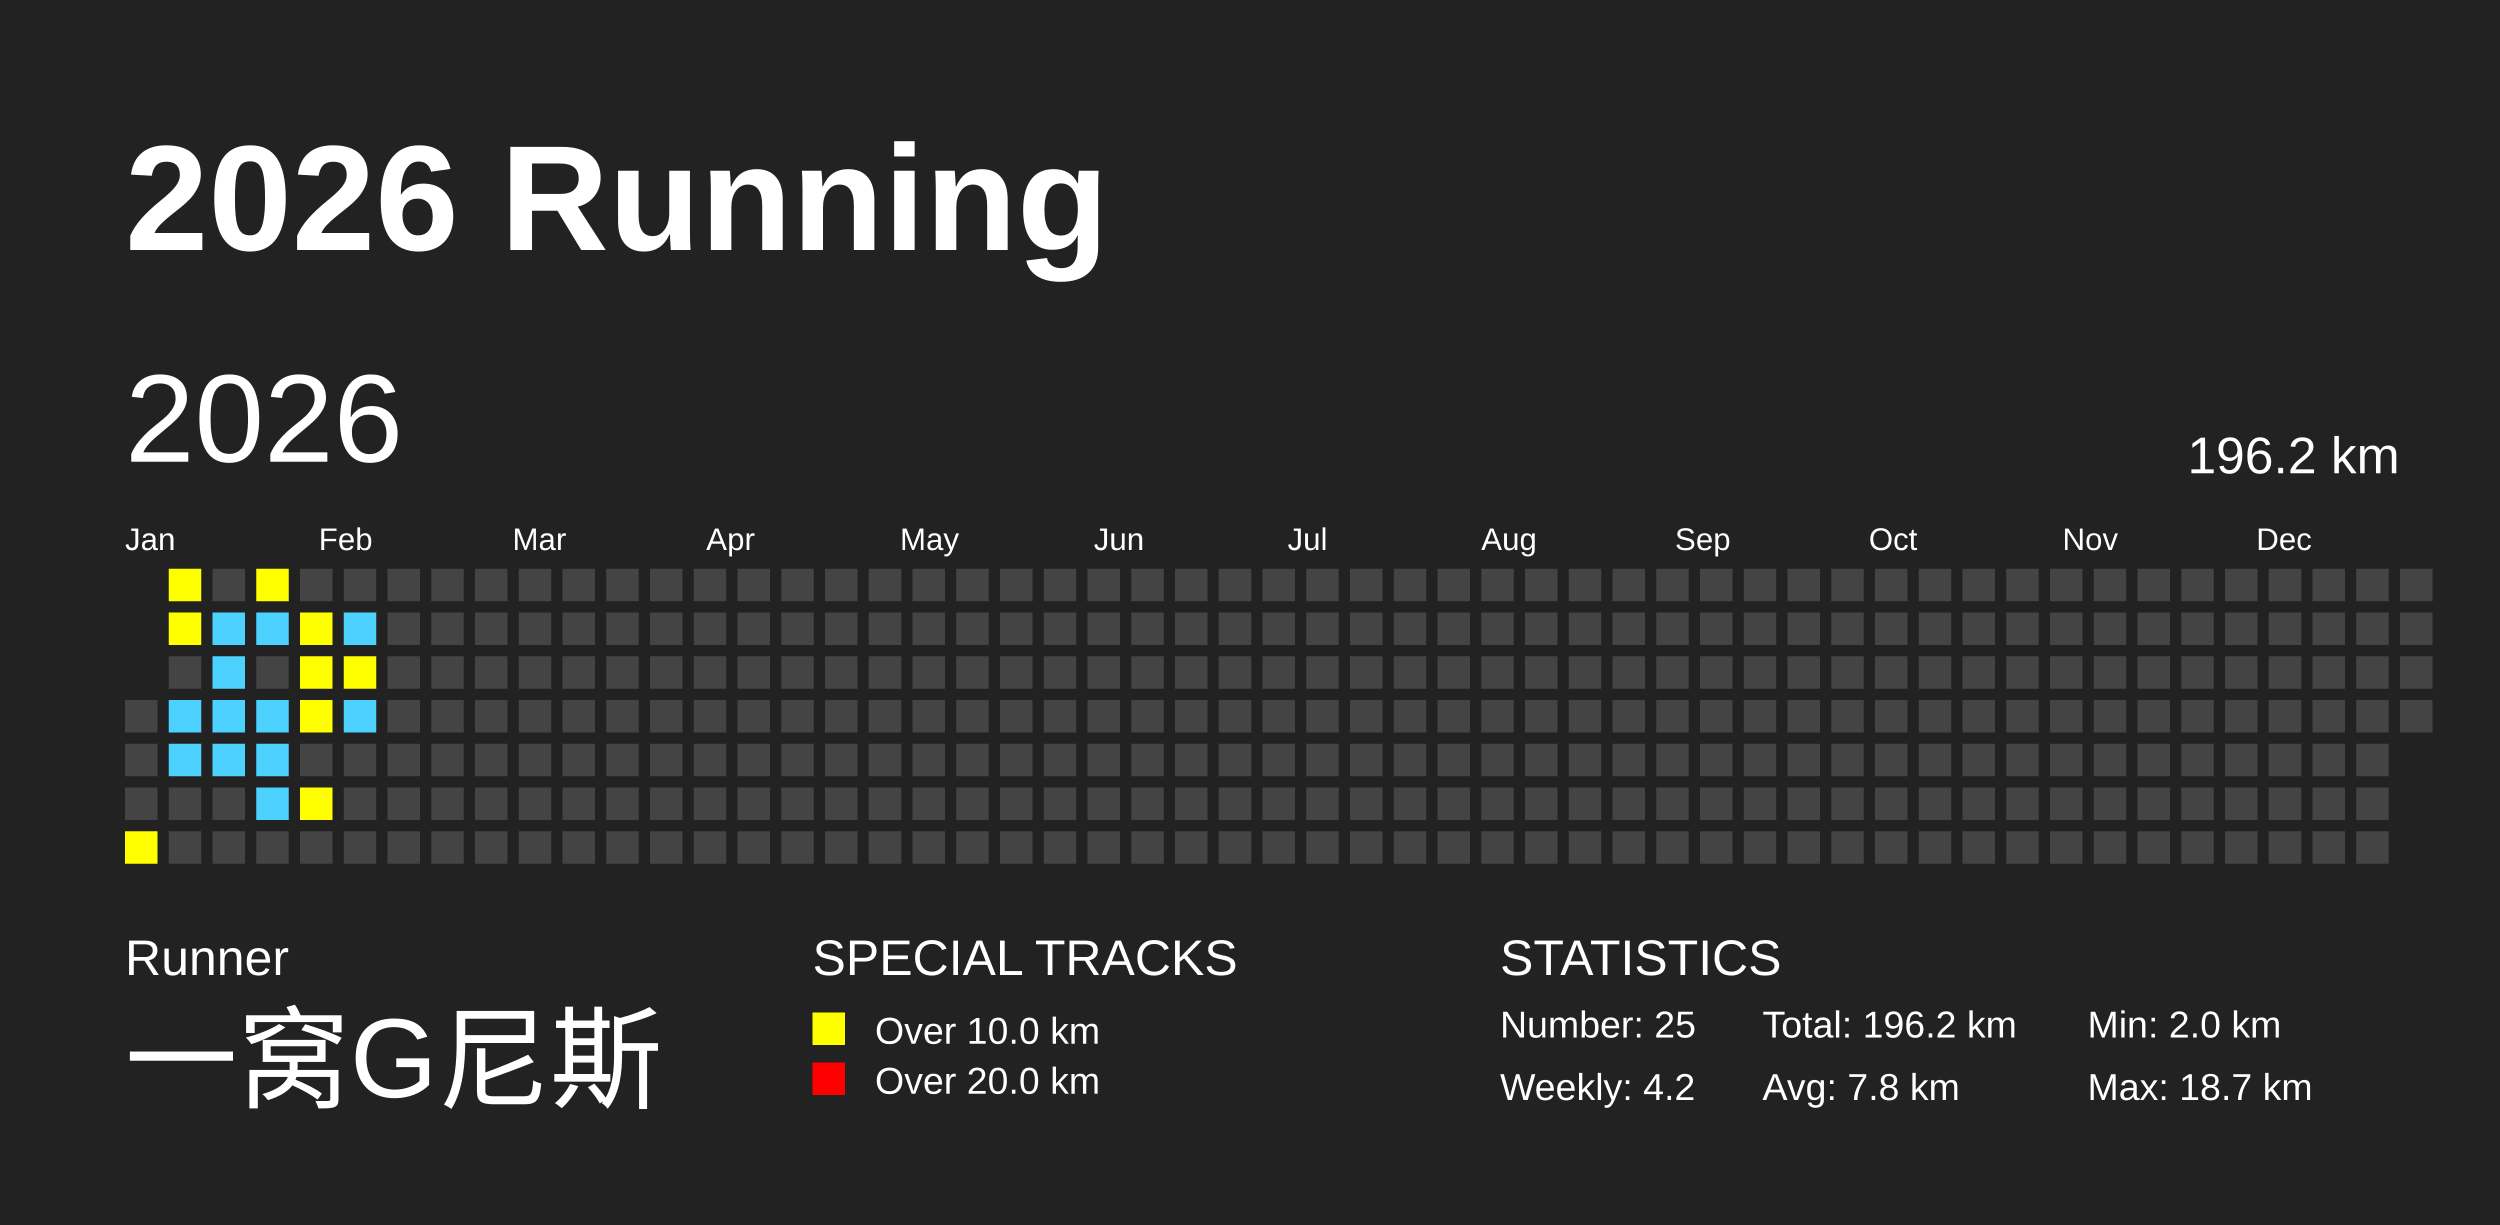
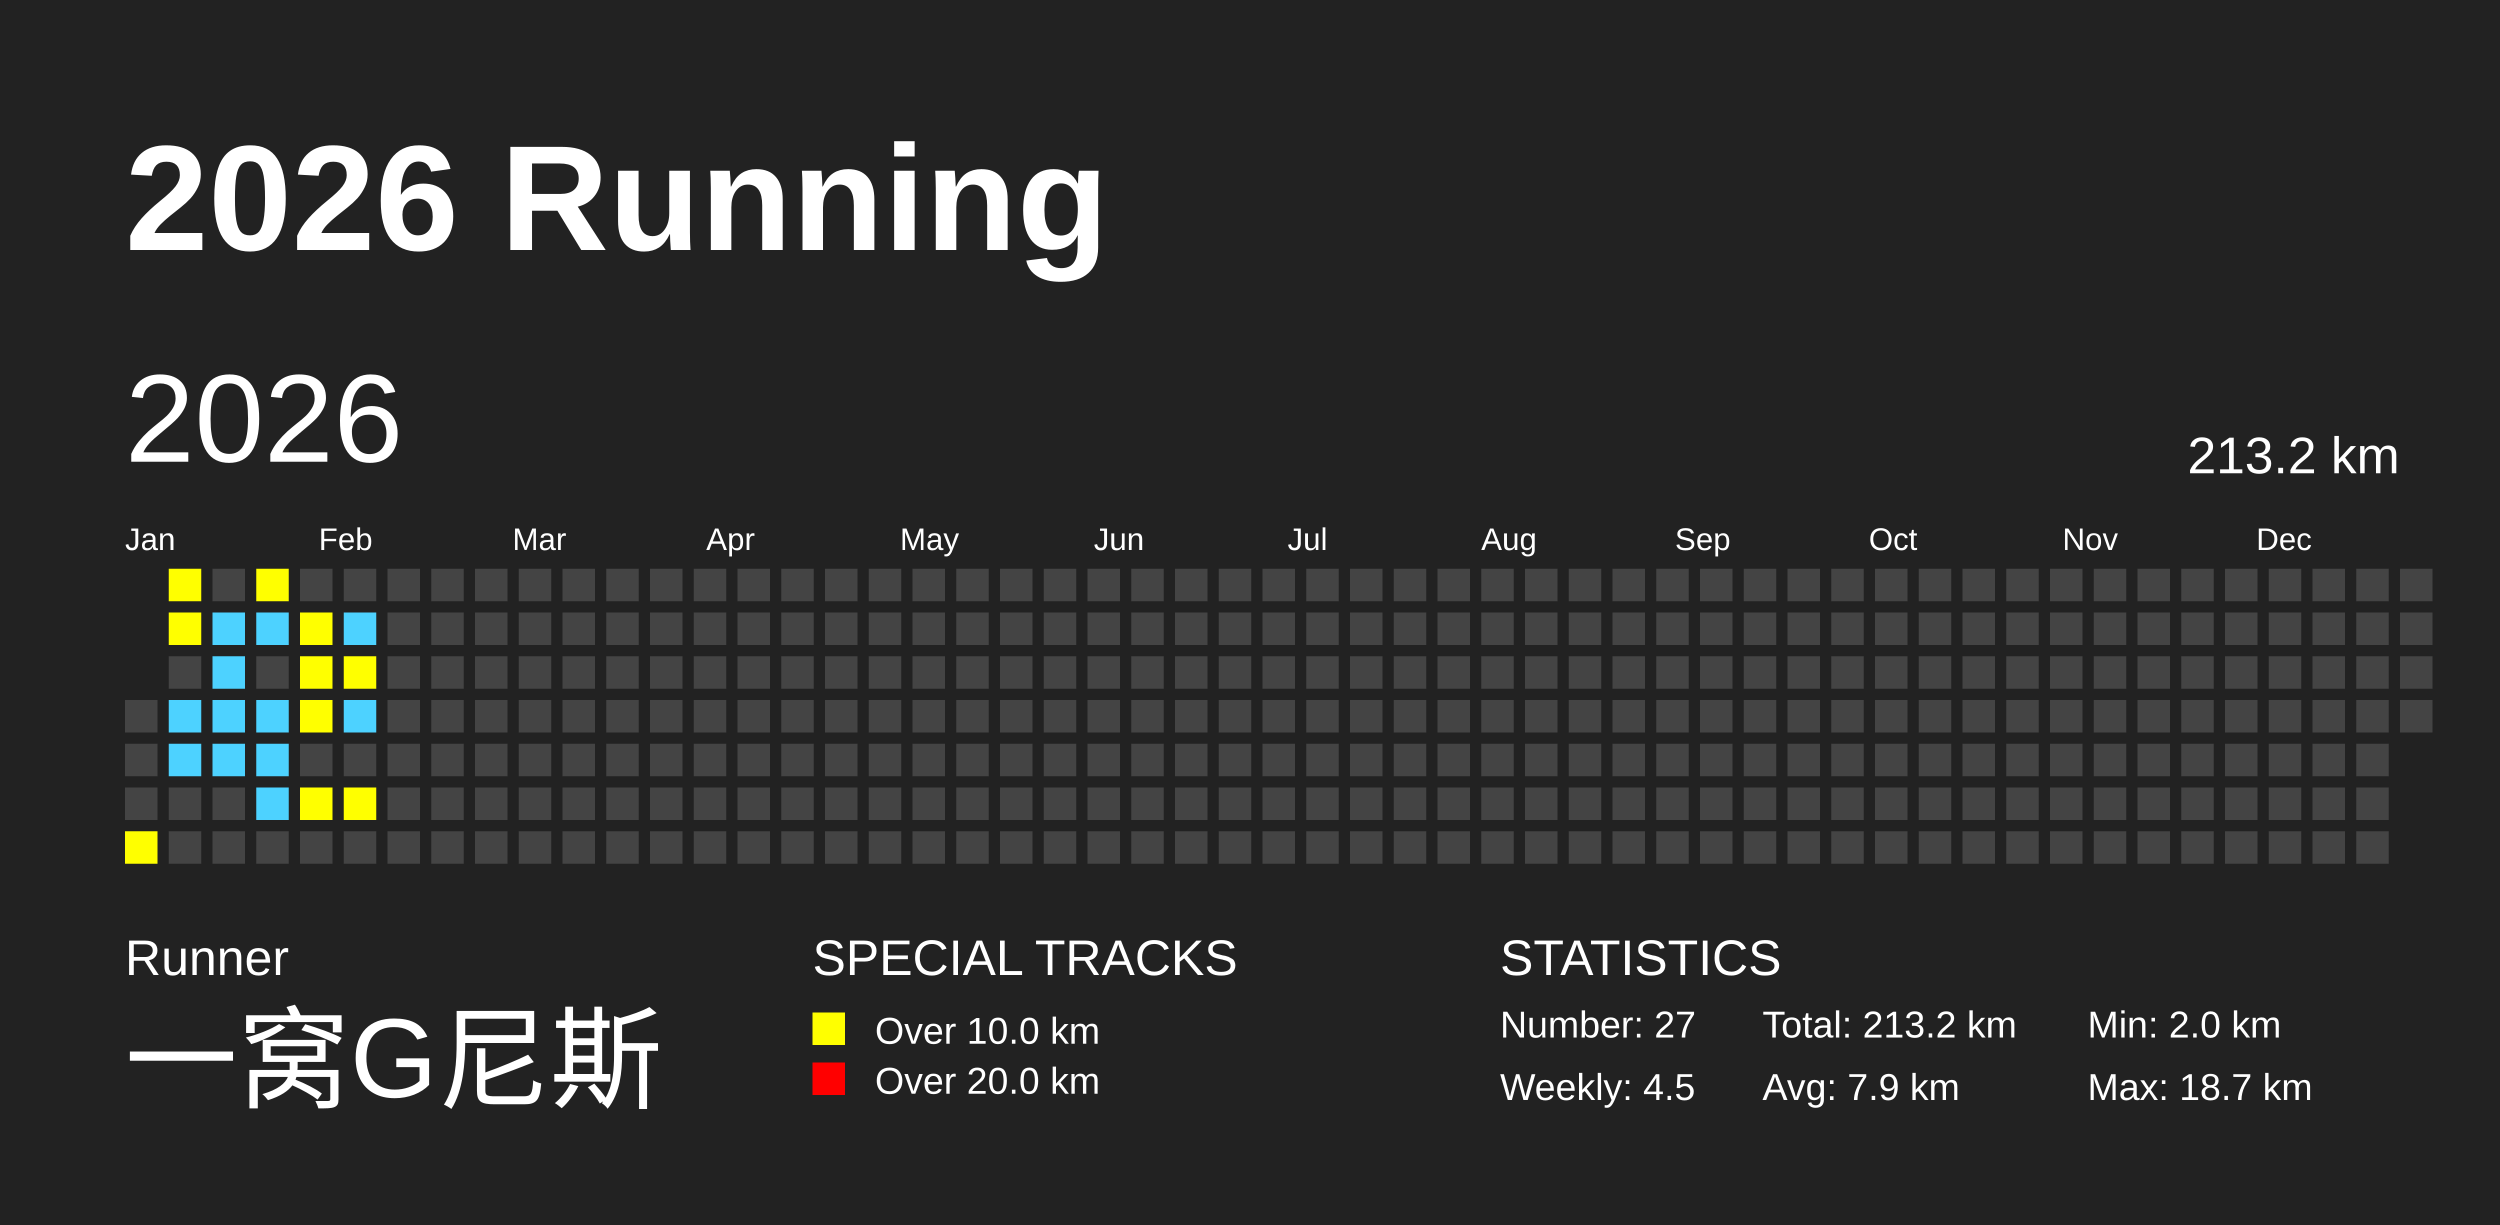
<svg xmlns="http://www.w3.org/2000/svg" baseProfile="full" height="98mm" version="1.1" viewBox="0,0,200,98" width="200mm">
  <defs />
  <rect fill="#222222" height="98" width="200" x="0" y="0" />
  <text fill="#FFFFFF" style="font-size:12px; font-family:Arial; font-weight:bold;" x="10" y="20">2026 Running</text>
  <text fill="#FFFFFF" style="font-size:4px; font-family:Arial" x="10" y="78">Runner</text>
  <text fill="#FFFFFF" style="font-size:9px; font-family:Arial" x="10" y="88">一窝G尼斯</text>
  <text fill="#FFFFFF" style="font-size:4px; font-family:Arial" x="65" y="78">SPECIAL TRACKS</text>
  <rect fill="yellow" height="2.6" width="2.6" x="65" y="81" />
  <text fill="#FFFFFF" style="font-size:3px; font-family:Arial" x="70" y="83.5">Over 10.0 km</text>
  <rect fill="red" height="2.6" width="2.6" x="65" y="85" />
  <text fill="#FFFFFF" style="font-size:3px; font-family:Arial" x="70" y="87.5">Over 20.0 km</text>
  <text fill="#FFFFFF" style="font-size:4px; font-family:Arial" x="120" y="78">STATISTICS</text>
-   <text fill="#FFFFFF" style="font-size:3px; font-family:Arial" x="120" y="83">Number: 25</text>
-   <text fill="#FFFFFF" style="font-size:3px; font-family:Arial" x="120" y="88">Weekly: 4.2</text>
-   <text fill="#FFFFFF" style="font-size:3px; font-family:Arial" x="141" y="83">Total: 196.2 km</text>
-   <text fill="#FFFFFF" style="font-size:3px; font-family:Arial" x="141" y="88">Avg: 7.8 km</text>
+   <text fill="#FFFFFF" style="font-size:3px; font-family:Arial" x="120" y="83">Number: 27</text>
+   <text fill="#FFFFFF" style="font-size:3px; font-family:Arial" x="120" y="88">Weekly: 4.5</text>
+   <text fill="#FFFFFF" style="font-size:3px; font-family:Arial" x="141" y="83">Total: 213.2 km</text>
+   <text fill="#FFFFFF" style="font-size:3px; font-family:Arial" x="141" y="88">Avg: 7.9 km</text>
  <text fill="#FFFFFF" style="font-size:3px; font-family:Arial" x="167" y="83">Min: 2.0 km</text>
  <text fill="#FFFFFF" style="font-size:3px; font-family:Arial" x="167" y="88">Max: 18.7 km</text>
  <text dominant-baseline="hanging" fill="#FFFFFF" style="font-size:10.0px; font-family:Arial;" x="10" y="30">2026</text>
-   <text dominant-baseline="hanging" fill="#FFFFFF" style="font-size:4.125px; font-family:Arial;" x="175" y="35">196.2 km</text>
+   <text dominant-baseline="hanging" fill="#FFFFFF" style="font-size:4.125px; font-family:Arial;" x="175" y="35">213.2 km</text>
  <text fill="#FFFFFF" style="font-size:2.5px; font-family:Arial" x="10.0" y="44">Jan</text>
  <text fill="#FFFFFF" style="font-size:2.5px; font-family:Arial" x="25.5" y="44">Feb</text>
  <text fill="#FFFFFF" style="font-size:2.5px; font-family:Arial" x="41.0" y="44">Mar</text>
  <text fill="#FFFFFF" style="font-size:2.5px; font-family:Arial" x="56.5" y="44">Apr</text>
  <text fill="#FFFFFF" style="font-size:2.5px; font-family:Arial" x="72.0" y="44">May</text>
  <text fill="#FFFFFF" style="font-size:2.5px; font-family:Arial" x="87.5" y="44">Jun</text>
  <text fill="#FFFFFF" style="font-size:2.5px; font-family:Arial" x="103.0" y="44">Jul</text>
  <text fill="#FFFFFF" style="font-size:2.5px; font-family:Arial" x="118.5" y="44">Aug</text>
  <text fill="#FFFFFF" style="font-size:2.5px; font-family:Arial" x="134.0" y="44">Sep</text>
  <text fill="#FFFFFF" style="font-size:2.5px; font-family:Arial" x="149.5" y="44">Oct</text>
  <text fill="#FFFFFF" style="font-size:2.5px; font-family:Arial" x="165.0" y="44">Nov</text>
  <text fill="#FFFFFF" style="font-size:2.5px; font-family:Arial" x="180.5" y="44">Dec</text>
  <rect fill="#444444" height="2.6" width="2.6" x="10.0" y="56.0" />
  <rect fill="#444444" height="2.6" width="2.6" x="10.0" y="59.5" />
  <rect fill="#444444" height="2.6" width="2.6" x="10.0" y="63.0" />
  <rect fill="yellow" height="2.6" width="2.6" x="10.0" y="66.5" />
  <rect fill="yellow" height="2.6" width="2.6" x="13.5" y="45.5" />
  <rect fill="yellow" height="2.6" width="2.6" x="13.5" y="49.0" />
  <rect fill="#444444" height="2.6" width="2.6" x="13.5" y="52.5" />
  <rect fill="#4DD2FF" height="2.6" width="2.6" x="13.5" y="56.0" />
  <rect fill="#4DD2FF" height="2.6" width="2.6" x="13.5" y="59.5" />
  <rect fill="#444444" height="2.6" width="2.6" x="13.5" y="63.0" />
  <rect fill="#444444" height="2.6" width="2.6" x="13.5" y="66.5" />
  <rect fill="#444444" height="2.6" width="2.6" x="17.0" y="45.5" />
  <rect fill="#4DD2FF" height="2.6" width="2.6" x="17.0" y="49.0" />
  <rect fill="#4DD2FF" height="2.6" width="2.6" x="17.0" y="52.5" />
  <rect fill="#4DD2FF" height="2.6" width="2.6" x="17.0" y="56.0" />
  <rect fill="#4DD2FF" height="2.6" width="2.6" x="17.0" y="59.5" />
  <rect fill="#444444" height="2.6" width="2.6" x="17.0" y="63.0" />
  <rect fill="#444444" height="2.6" width="2.6" x="17.0" y="66.5" />
  <rect fill="yellow" height="2.6" width="2.6" x="20.5" y="45.5" />
  <rect fill="#4DD2FF" height="2.6" width="2.6" x="20.5" y="49.0" />
  <rect fill="#444444" height="2.6" width="2.6" x="20.5" y="52.5" />
  <rect fill="#4DD2FF" height="2.6" width="2.6" x="20.5" y="56.0" />
  <rect fill="#4DD2FF" height="2.6" width="2.6" x="20.5" y="59.5" />
  <rect fill="#4DD2FF" height="2.6" width="2.6" x="20.5" y="63.0" />
  <rect fill="#444444" height="2.6" width="2.6" x="20.5" y="66.5" />
  <rect fill="#444444" height="2.6" width="2.6" x="24.0" y="45.5" />
  <rect fill="yellow" height="2.6" width="2.6" x="24.0" y="49.0" />
  <rect fill="yellow" height="2.6" width="2.6" x="24.0" y="52.5" />
  <rect fill="yellow" height="2.6" width="2.6" x="24.0" y="56.0" />
  <rect fill="#444444" height="2.6" width="2.6" x="24.0" y="59.5" />
  <rect fill="yellow" height="2.6" width="2.6" x="24.0" y="63.0" />
  <rect fill="#444444" height="2.6" width="2.6" x="24.0" y="66.5" />
  <rect fill="#444444" height="2.6" width="2.6" x="27.5" y="45.5" />
  <rect fill="#4DD2FF" height="2.6" width="2.6" x="27.5" y="49.0" />
  <rect fill="yellow" height="2.6" width="2.6" x="27.5" y="52.5" />
  <rect fill="#4DD2FF" height="2.6" width="2.6" x="27.5" y="56.0" />
  <rect fill="#444444" height="2.6" width="2.6" x="27.5" y="59.5" />
-   <rect fill="#444444" height="2.6" width="2.6" x="27.5" y="63.0" />
+   <rect fill="yellow" height="2.6" width="2.6" x="27.5" y="63.0" />
  <rect fill="#444444" height="2.6" width="2.6" x="27.5" y="66.5" />
  <rect fill="#444444" height="2.6" width="2.6" x="31.0" y="45.5" />
  <rect fill="#444444" height="2.6" width="2.6" x="31.0" y="49.0" />
  <rect fill="#444444" height="2.6" width="2.6" x="31.0" y="52.5" />
  <rect fill="#444444" height="2.6" width="2.6" x="31.0" y="56.0" />
  <rect fill="#444444" height="2.6" width="2.6" x="31.0" y="59.5" />
  <rect fill="#444444" height="2.6" width="2.6" x="31.0" y="63.0" />
  <rect fill="#444444" height="2.6" width="2.6" x="31.0" y="66.5" />
  <rect fill="#444444" height="2.6" width="2.6" x="34.5" y="45.5" />
  <rect fill="#444444" height="2.6" width="2.6" x="34.5" y="49.0" />
  <rect fill="#444444" height="2.6" width="2.6" x="34.5" y="52.5" />
  <rect fill="#444444" height="2.6" width="2.6" x="34.5" y="56.0" />
  <rect fill="#444444" height="2.6" width="2.6" x="34.5" y="59.5" />
  <rect fill="#444444" height="2.6" width="2.6" x="34.5" y="63.0" />
  <rect fill="#444444" height="2.6" width="2.6" x="34.5" y="66.5" />
  <rect fill="#444444" height="2.6" width="2.6" x="38.0" y="45.5" />
  <rect fill="#444444" height="2.6" width="2.6" x="38.0" y="49.0" />
  <rect fill="#444444" height="2.6" width="2.6" x="38.0" y="52.5" />
  <rect fill="#444444" height="2.6" width="2.6" x="38.0" y="56.0" />
  <rect fill="#444444" height="2.6" width="2.6" x="38.0" y="59.5" />
  <rect fill="#444444" height="2.6" width="2.6" x="38.0" y="63.0" />
  <rect fill="#444444" height="2.6" width="2.6" x="38.0" y="66.5" />
  <rect fill="#444444" height="2.6" width="2.6" x="41.5" y="45.5" />
  <rect fill="#444444" height="2.6" width="2.6" x="41.5" y="49.0" />
  <rect fill="#444444" height="2.6" width="2.6" x="41.5" y="52.5" />
  <rect fill="#444444" height="2.6" width="2.6" x="41.5" y="56.0" />
  <rect fill="#444444" height="2.6" width="2.6" x="41.5" y="59.5" />
  <rect fill="#444444" height="2.6" width="2.6" x="41.5" y="63.0" />
  <rect fill="#444444" height="2.6" width="2.6" x="41.5" y="66.5" />
  <rect fill="#444444" height="2.6" width="2.6" x="45.0" y="45.5" />
  <rect fill="#444444" height="2.6" width="2.6" x="45.0" y="49.0" />
  <rect fill="#444444" height="2.6" width="2.6" x="45.0" y="52.5" />
  <rect fill="#444444" height="2.6" width="2.6" x="45.0" y="56.0" />
  <rect fill="#444444" height="2.6" width="2.6" x="45.0" y="59.5" />
  <rect fill="#444444" height="2.6" width="2.6" x="45.0" y="63.0" />
  <rect fill="#444444" height="2.6" width="2.6" x="45.0" y="66.5" />
  <rect fill="#444444" height="2.6" width="2.6" x="48.5" y="45.5" />
  <rect fill="#444444" height="2.6" width="2.6" x="48.5" y="49.0" />
  <rect fill="#444444" height="2.6" width="2.6" x="48.5" y="52.5" />
  <rect fill="#444444" height="2.6" width="2.6" x="48.5" y="56.0" />
  <rect fill="#444444" height="2.6" width="2.6" x="48.5" y="59.5" />
  <rect fill="#444444" height="2.6" width="2.6" x="48.5" y="63.0" />
  <rect fill="#444444" height="2.6" width="2.6" x="48.5" y="66.5" />
  <rect fill="#444444" height="2.6" width="2.6" x="52.0" y="45.5" />
  <rect fill="#444444" height="2.6" width="2.6" x="52.0" y="49.0" />
  <rect fill="#444444" height="2.6" width="2.6" x="52.0" y="52.5" />
  <rect fill="#444444" height="2.6" width="2.6" x="52.0" y="56.0" />
  <rect fill="#444444" height="2.6" width="2.6" x="52.0" y="59.5" />
  <rect fill="#444444" height="2.6" width="2.6" x="52.0" y="63.0" />
  <rect fill="#444444" height="2.6" width="2.6" x="52.0" y="66.5" />
  <rect fill="#444444" height="2.6" width="2.6" x="55.5" y="45.5" />
  <rect fill="#444444" height="2.6" width="2.6" x="55.5" y="49.0" />
  <rect fill="#444444" height="2.6" width="2.6" x="55.5" y="52.5" />
  <rect fill="#444444" height="2.6" width="2.6" x="55.5" y="56.0" />
  <rect fill="#444444" height="2.6" width="2.6" x="55.5" y="59.5" />
  <rect fill="#444444" height="2.6" width="2.6" x="55.5" y="63.0" />
  <rect fill="#444444" height="2.6" width="2.6" x="55.5" y="66.5" />
  <rect fill="#444444" height="2.6" width="2.6" x="59.0" y="45.5" />
  <rect fill="#444444" height="2.6" width="2.6" x="59.0" y="49.0" />
  <rect fill="#444444" height="2.6" width="2.6" x="59.0" y="52.5" />
  <rect fill="#444444" height="2.6" width="2.6" x="59.0" y="56.0" />
  <rect fill="#444444" height="2.6" width="2.6" x="59.0" y="59.5" />
  <rect fill="#444444" height="2.6" width="2.6" x="59.0" y="63.0" />
  <rect fill="#444444" height="2.6" width="2.6" x="59.0" y="66.5" />
  <rect fill="#444444" height="2.6" width="2.6" x="62.5" y="45.5" />
  <rect fill="#444444" height="2.6" width="2.6" x="62.5" y="49.0" />
  <rect fill="#444444" height="2.6" width="2.6" x="62.5" y="52.5" />
  <rect fill="#444444" height="2.6" width="2.6" x="62.5" y="56.0" />
  <rect fill="#444444" height="2.6" width="2.6" x="62.5" y="59.5" />
  <rect fill="#444444" height="2.6" width="2.6" x="62.5" y="63.0" />
  <rect fill="#444444" height="2.6" width="2.6" x="62.5" y="66.5" />
  <rect fill="#444444" height="2.6" width="2.6" x="66.0" y="45.5" />
  <rect fill="#444444" height="2.6" width="2.6" x="66.0" y="49.0" />
  <rect fill="#444444" height="2.6" width="2.6" x="66.0" y="52.5" />
  <rect fill="#444444" height="2.6" width="2.6" x="66.0" y="56.0" />
  <rect fill="#444444" height="2.6" width="2.6" x="66.0" y="59.5" />
  <rect fill="#444444" height="2.6" width="2.6" x="66.0" y="63.0" />
  <rect fill="#444444" height="2.6" width="2.6" x="66.0" y="66.5" />
  <rect fill="#444444" height="2.6" width="2.6" x="69.5" y="45.5" />
  <rect fill="#444444" height="2.6" width="2.6" x="69.5" y="49.0" />
  <rect fill="#444444" height="2.6" width="2.6" x="69.5" y="52.5" />
  <rect fill="#444444" height="2.6" width="2.6" x="69.5" y="56.0" />
  <rect fill="#444444" height="2.6" width="2.6" x="69.5" y="59.5" />
  <rect fill="#444444" height="2.6" width="2.6" x="69.5" y="63.0" />
  <rect fill="#444444" height="2.6" width="2.6" x="69.5" y="66.5" />
  <rect fill="#444444" height="2.6" width="2.6" x="73.0" y="45.5" />
  <rect fill="#444444" height="2.6" width="2.6" x="73.0" y="49.0" />
  <rect fill="#444444" height="2.6" width="2.6" x="73.0" y="52.5" />
  <rect fill="#444444" height="2.6" width="2.6" x="73.0" y="56.0" />
  <rect fill="#444444" height="2.6" width="2.6" x="73.0" y="59.5" />
  <rect fill="#444444" height="2.6" width="2.6" x="73.0" y="63.0" />
  <rect fill="#444444" height="2.6" width="2.6" x="73.0" y="66.5" />
  <rect fill="#444444" height="2.6" width="2.6" x="76.5" y="45.5" />
  <rect fill="#444444" height="2.6" width="2.6" x="76.5" y="49.0" />
  <rect fill="#444444" height="2.6" width="2.6" x="76.5" y="52.5" />
  <rect fill="#444444" height="2.6" width="2.6" x="76.5" y="56.0" />
  <rect fill="#444444" height="2.6" width="2.6" x="76.5" y="59.5" />
  <rect fill="#444444" height="2.6" width="2.6" x="76.5" y="63.0" />
  <rect fill="#444444" height="2.6" width="2.6" x="76.5" y="66.5" />
  <rect fill="#444444" height="2.6" width="2.6" x="80.0" y="45.5" />
  <rect fill="#444444" height="2.6" width="2.6" x="80.0" y="49.0" />
  <rect fill="#444444" height="2.6" width="2.6" x="80.0" y="52.5" />
  <rect fill="#444444" height="2.6" width="2.6" x="80.0" y="56.0" />
  <rect fill="#444444" height="2.6" width="2.6" x="80.0" y="59.5" />
  <rect fill="#444444" height="2.6" width="2.6" x="80.0" y="63.0" />
  <rect fill="#444444" height="2.6" width="2.6" x="80.0" y="66.5" />
  <rect fill="#444444" height="2.6" width="2.6" x="83.5" y="45.5" />
  <rect fill="#444444" height="2.6" width="2.6" x="83.5" y="49.0" />
  <rect fill="#444444" height="2.6" width="2.6" x="83.5" y="52.5" />
  <rect fill="#444444" height="2.6" width="2.6" x="83.5" y="56.0" />
  <rect fill="#444444" height="2.6" width="2.6" x="83.5" y="59.5" />
  <rect fill="#444444" height="2.6" width="2.6" x="83.5" y="63.0" />
  <rect fill="#444444" height="2.6" width="2.6" x="83.5" y="66.5" />
  <rect fill="#444444" height="2.6" width="2.6" x="87.0" y="45.5" />
  <rect fill="#444444" height="2.6" width="2.6" x="87.0" y="49.0" />
  <rect fill="#444444" height="2.6" width="2.6" x="87.0" y="52.5" />
  <rect fill="#444444" height="2.6" width="2.6" x="87.0" y="56.0" />
  <rect fill="#444444" height="2.6" width="2.6" x="87.0" y="59.5" />
  <rect fill="#444444" height="2.6" width="2.6" x="87.0" y="63.0" />
  <rect fill="#444444" height="2.6" width="2.6" x="87.0" y="66.5" />
  <rect fill="#444444" height="2.6" width="2.6" x="90.5" y="45.5" />
  <rect fill="#444444" height="2.6" width="2.6" x="90.5" y="49.0" />
  <rect fill="#444444" height="2.6" width="2.6" x="90.5" y="52.5" />
  <rect fill="#444444" height="2.6" width="2.6" x="90.5" y="56.0" />
  <rect fill="#444444" height="2.6" width="2.6" x="90.5" y="59.5" />
  <rect fill="#444444" height="2.6" width="2.6" x="90.5" y="63.0" />
  <rect fill="#444444" height="2.6" width="2.6" x="90.5" y="66.5" />
  <rect fill="#444444" height="2.6" width="2.6" x="94.0" y="45.5" />
  <rect fill="#444444" height="2.6" width="2.6" x="94.0" y="49.0" />
  <rect fill="#444444" height="2.6" width="2.6" x="94.0" y="52.5" />
  <rect fill="#444444" height="2.6" width="2.6" x="94.0" y="56.0" />
  <rect fill="#444444" height="2.6" width="2.6" x="94.0" y="59.5" />
  <rect fill="#444444" height="2.6" width="2.6" x="94.0" y="63.0" />
  <rect fill="#444444" height="2.6" width="2.6" x="94.0" y="66.5" />
  <rect fill="#444444" height="2.6" width="2.6" x="97.5" y="45.5" />
  <rect fill="#444444" height="2.6" width="2.6" x="97.5" y="49.0" />
  <rect fill="#444444" height="2.6" width="2.6" x="97.5" y="52.5" />
  <rect fill="#444444" height="2.6" width="2.6" x="97.5" y="56.0" />
  <rect fill="#444444" height="2.6" width="2.6" x="97.5" y="59.5" />
  <rect fill="#444444" height="2.6" width="2.6" x="97.5" y="63.0" />
  <rect fill="#444444" height="2.6" width="2.6" x="97.5" y="66.5" />
  <rect fill="#444444" height="2.6" width="2.6" x="101.0" y="45.5" />
  <rect fill="#444444" height="2.6" width="2.6" x="101.0" y="49.0" />
  <rect fill="#444444" height="2.6" width="2.6" x="101.0" y="52.5" />
  <rect fill="#444444" height="2.6" width="2.6" x="101.0" y="56.0" />
  <rect fill="#444444" height="2.6" width="2.6" x="101.0" y="59.5" />
  <rect fill="#444444" height="2.6" width="2.6" x="101.0" y="63.0" />
  <rect fill="#444444" height="2.6" width="2.6" x="101.0" y="66.5" />
  <rect fill="#444444" height="2.6" width="2.6" x="104.5" y="45.5" />
  <rect fill="#444444" height="2.6" width="2.6" x="104.5" y="49.0" />
  <rect fill="#444444" height="2.6" width="2.6" x="104.5" y="52.5" />
  <rect fill="#444444" height="2.6" width="2.6" x="104.5" y="56.0" />
  <rect fill="#444444" height="2.6" width="2.6" x="104.5" y="59.5" />
  <rect fill="#444444" height="2.6" width="2.6" x="104.5" y="63.0" />
  <rect fill="#444444" height="2.6" width="2.6" x="104.5" y="66.5" />
  <rect fill="#444444" height="2.6" width="2.6" x="108.0" y="45.5" />
  <rect fill="#444444" height="2.6" width="2.6" x="108.0" y="49.0" />
  <rect fill="#444444" height="2.6" width="2.6" x="108.0" y="52.5" />
  <rect fill="#444444" height="2.6" width="2.6" x="108.0" y="56.0" />
  <rect fill="#444444" height="2.6" width="2.6" x="108.0" y="59.5" />
  <rect fill="#444444" height="2.6" width="2.6" x="108.0" y="63.0" />
  <rect fill="#444444" height="2.6" width="2.6" x="108.0" y="66.5" />
  <rect fill="#444444" height="2.6" width="2.6" x="111.5" y="45.5" />
  <rect fill="#444444" height="2.6" width="2.6" x="111.5" y="49.0" />
  <rect fill="#444444" height="2.6" width="2.6" x="111.5" y="52.5" />
  <rect fill="#444444" height="2.6" width="2.6" x="111.5" y="56.0" />
  <rect fill="#444444" height="2.6" width="2.6" x="111.5" y="59.5" />
  <rect fill="#444444" height="2.6" width="2.6" x="111.5" y="63.0" />
  <rect fill="#444444" height="2.6" width="2.6" x="111.5" y="66.5" />
  <rect fill="#444444" height="2.6" width="2.6" x="115.0" y="45.5" />
  <rect fill="#444444" height="2.6" width="2.6" x="115.0" y="49.0" />
  <rect fill="#444444" height="2.6" width="2.6" x="115.0" y="52.5" />
  <rect fill="#444444" height="2.6" width="2.6" x="115.0" y="56.0" />
  <rect fill="#444444" height="2.6" width="2.6" x="115.0" y="59.5" />
  <rect fill="#444444" height="2.6" width="2.6" x="115.0" y="63.0" />
  <rect fill="#444444" height="2.6" width="2.6" x="115.0" y="66.5" />
  <rect fill="#444444" height="2.6" width="2.6" x="118.5" y="45.5" />
  <rect fill="#444444" height="2.6" width="2.6" x="118.5" y="49.0" />
  <rect fill="#444444" height="2.6" width="2.6" x="118.5" y="52.5" />
  <rect fill="#444444" height="2.6" width="2.6" x="118.5" y="56.0" />
  <rect fill="#444444" height="2.6" width="2.6" x="118.5" y="59.5" />
  <rect fill="#444444" height="2.6" width="2.6" x="118.5" y="63.0" />
  <rect fill="#444444" height="2.6" width="2.6" x="118.5" y="66.5" />
  <rect fill="#444444" height="2.6" width="2.6" x="122.0" y="45.5" />
  <rect fill="#444444" height="2.6" width="2.6" x="122.0" y="49.0" />
  <rect fill="#444444" height="2.6" width="2.6" x="122.0" y="52.5" />
  <rect fill="#444444" height="2.6" width="2.6" x="122.0" y="56.0" />
  <rect fill="#444444" height="2.6" width="2.6" x="122.0" y="59.5" />
  <rect fill="#444444" height="2.6" width="2.6" x="122.0" y="63.0" />
  <rect fill="#444444" height="2.6" width="2.6" x="122.0" y="66.5" />
  <rect fill="#444444" height="2.6" width="2.6" x="125.5" y="45.5" />
  <rect fill="#444444" height="2.6" width="2.6" x="125.5" y="49.0" />
  <rect fill="#444444" height="2.6" width="2.6" x="125.5" y="52.5" />
  <rect fill="#444444" height="2.6" width="2.6" x="125.5" y="56.0" />
  <rect fill="#444444" height="2.6" width="2.6" x="125.5" y="59.5" />
  <rect fill="#444444" height="2.6" width="2.6" x="125.5" y="63.0" />
  <rect fill="#444444" height="2.6" width="2.6" x="125.5" y="66.5" />
  <rect fill="#444444" height="2.6" width="2.6" x="129.0" y="45.5" />
  <rect fill="#444444" height="2.6" width="2.6" x="129.0" y="49.0" />
  <rect fill="#444444" height="2.6" width="2.6" x="129.0" y="52.5" />
  <rect fill="#444444" height="2.6" width="2.6" x="129.0" y="56.0" />
  <rect fill="#444444" height="2.6" width="2.6" x="129.0" y="59.5" />
  <rect fill="#444444" height="2.6" width="2.6" x="129.0" y="63.0" />
  <rect fill="#444444" height="2.6" width="2.6" x="129.0" y="66.5" />
  <rect fill="#444444" height="2.6" width="2.6" x="132.5" y="45.5" />
  <rect fill="#444444" height="2.6" width="2.6" x="132.5" y="49.0" />
  <rect fill="#444444" height="2.6" width="2.6" x="132.5" y="52.5" />
  <rect fill="#444444" height="2.6" width="2.6" x="132.5" y="56.0" />
  <rect fill="#444444" height="2.6" width="2.6" x="132.5" y="59.5" />
  <rect fill="#444444" height="2.6" width="2.6" x="132.5" y="63.0" />
  <rect fill="#444444" height="2.6" width="2.6" x="132.5" y="66.5" />
  <rect fill="#444444" height="2.6" width="2.6" x="136.0" y="45.5" />
  <rect fill="#444444" height="2.6" width="2.6" x="136.0" y="49.0" />
  <rect fill="#444444" height="2.6" width="2.6" x="136.0" y="52.5" />
  <rect fill="#444444" height="2.6" width="2.6" x="136.0" y="56.0" />
  <rect fill="#444444" height="2.6" width="2.6" x="136.0" y="59.5" />
  <rect fill="#444444" height="2.6" width="2.6" x="136.0" y="63.0" />
  <rect fill="#444444" height="2.6" width="2.6" x="136.0" y="66.5" />
  <rect fill="#444444" height="2.6" width="2.6" x="139.5" y="45.5" />
  <rect fill="#444444" height="2.6" width="2.6" x="139.5" y="49.0" />
  <rect fill="#444444" height="2.6" width="2.6" x="139.5" y="52.5" />
  <rect fill="#444444" height="2.6" width="2.6" x="139.5" y="56.0" />
  <rect fill="#444444" height="2.6" width="2.6" x="139.5" y="59.5" />
  <rect fill="#444444" height="2.6" width="2.6" x="139.5" y="63.0" />
  <rect fill="#444444" height="2.6" width="2.6" x="139.5" y="66.5" />
  <rect fill="#444444" height="2.6" width="2.6" x="143.0" y="45.5" />
  <rect fill="#444444" height="2.6" width="2.6" x="143.0" y="49.0" />
  <rect fill="#444444" height="2.6" width="2.6" x="143.0" y="52.5" />
  <rect fill="#444444" height="2.6" width="2.6" x="143.0" y="56.0" />
  <rect fill="#444444" height="2.6" width="2.6" x="143.0" y="59.5" />
  <rect fill="#444444" height="2.6" width="2.6" x="143.0" y="63.0" />
  <rect fill="#444444" height="2.6" width="2.6" x="143.0" y="66.5" />
  <rect fill="#444444" height="2.6" width="2.6" x="146.5" y="45.5" />
  <rect fill="#444444" height="2.6" width="2.6" x="146.5" y="49.0" />
  <rect fill="#444444" height="2.6" width="2.6" x="146.5" y="52.5" />
  <rect fill="#444444" height="2.6" width="2.6" x="146.5" y="56.0" />
  <rect fill="#444444" height="2.6" width="2.6" x="146.5" y="59.5" />
  <rect fill="#444444" height="2.6" width="2.6" x="146.5" y="63.0" />
  <rect fill="#444444" height="2.6" width="2.6" x="146.5" y="66.5" />
  <rect fill="#444444" height="2.6" width="2.6" x="150.0" y="45.5" />
  <rect fill="#444444" height="2.6" width="2.6" x="150.0" y="49.0" />
  <rect fill="#444444" height="2.6" width="2.6" x="150.0" y="52.5" />
  <rect fill="#444444" height="2.6" width="2.6" x="150.0" y="56.0" />
  <rect fill="#444444" height="2.6" width="2.6" x="150.0" y="59.5" />
  <rect fill="#444444" height="2.6" width="2.6" x="150.0" y="63.0" />
  <rect fill="#444444" height="2.6" width="2.6" x="150.0" y="66.5" />
  <rect fill="#444444" height="2.6" width="2.6" x="153.5" y="45.5" />
  <rect fill="#444444" height="2.6" width="2.6" x="153.5" y="49.0" />
  <rect fill="#444444" height="2.6" width="2.6" x="153.5" y="52.5" />
  <rect fill="#444444" height="2.6" width="2.6" x="153.5" y="56.0" />
  <rect fill="#444444" height="2.6" width="2.6" x="153.5" y="59.5" />
  <rect fill="#444444" height="2.6" width="2.6" x="153.5" y="63.0" />
  <rect fill="#444444" height="2.6" width="2.6" x="153.5" y="66.5" />
  <rect fill="#444444" height="2.6" width="2.6" x="157.0" y="45.5" />
  <rect fill="#444444" height="2.6" width="2.6" x="157.0" y="49.0" />
  <rect fill="#444444" height="2.6" width="2.6" x="157.0" y="52.5" />
  <rect fill="#444444" height="2.6" width="2.6" x="157.0" y="56.0" />
  <rect fill="#444444" height="2.6" width="2.6" x="157.0" y="59.5" />
  <rect fill="#444444" height="2.6" width="2.6" x="157.0" y="63.0" />
  <rect fill="#444444" height="2.6" width="2.6" x="157.0" y="66.5" />
  <rect fill="#444444" height="2.6" width="2.6" x="160.5" y="45.5" />
  <rect fill="#444444" height="2.6" width="2.6" x="160.5" y="49.0" />
  <rect fill="#444444" height="2.6" width="2.6" x="160.5" y="52.5" />
  <rect fill="#444444" height="2.6" width="2.6" x="160.5" y="56.0" />
  <rect fill="#444444" height="2.6" width="2.6" x="160.5" y="59.5" />
  <rect fill="#444444" height="2.6" width="2.6" x="160.5" y="63.0" />
  <rect fill="#444444" height="2.6" width="2.6" x="160.5" y="66.5" />
  <rect fill="#444444" height="2.6" width="2.6" x="164.0" y="45.5" />
  <rect fill="#444444" height="2.6" width="2.6" x="164.0" y="49.0" />
  <rect fill="#444444" height="2.6" width="2.6" x="164.0" y="52.5" />
  <rect fill="#444444" height="2.6" width="2.6" x="164.0" y="56.0" />
  <rect fill="#444444" height="2.6" width="2.6" x="164.0" y="59.5" />
  <rect fill="#444444" height="2.6" width="2.6" x="164.0" y="63.0" />
  <rect fill="#444444" height="2.6" width="2.6" x="164.0" y="66.5" />
  <rect fill="#444444" height="2.6" width="2.6" x="167.5" y="45.5" />
  <rect fill="#444444" height="2.6" width="2.6" x="167.5" y="49.0" />
  <rect fill="#444444" height="2.6" width="2.6" x="167.5" y="52.5" />
  <rect fill="#444444" height="2.6" width="2.6" x="167.5" y="56.0" />
  <rect fill="#444444" height="2.6" width="2.6" x="167.5" y="59.5" />
  <rect fill="#444444" height="2.6" width="2.6" x="167.5" y="63.0" />
  <rect fill="#444444" height="2.6" width="2.6" x="167.5" y="66.5" />
  <rect fill="#444444" height="2.6" width="2.6" x="171.0" y="45.5" />
  <rect fill="#444444" height="2.6" width="2.6" x="171.0" y="49.0" />
  <rect fill="#444444" height="2.6" width="2.6" x="171.0" y="52.5" />
  <rect fill="#444444" height="2.6" width="2.6" x="171.0" y="56.0" />
  <rect fill="#444444" height="2.6" width="2.6" x="171.0" y="59.5" />
  <rect fill="#444444" height="2.6" width="2.6" x="171.0" y="63.0" />
  <rect fill="#444444" height="2.6" width="2.6" x="171.0" y="66.5" />
  <rect fill="#444444" height="2.6" width="2.6" x="174.5" y="45.5" />
  <rect fill="#444444" height="2.6" width="2.6" x="174.5" y="49.0" />
  <rect fill="#444444" height="2.6" width="2.6" x="174.5" y="52.5" />
  <rect fill="#444444" height="2.6" width="2.6" x="174.5" y="56.0" />
  <rect fill="#444444" height="2.6" width="2.6" x="174.5" y="59.5" />
  <rect fill="#444444" height="2.6" width="2.6" x="174.5" y="63.0" />
  <rect fill="#444444" height="2.6" width="2.6" x="174.5" y="66.5" />
  <rect fill="#444444" height="2.6" width="2.6" x="178.0" y="45.5" />
  <rect fill="#444444" height="2.6" width="2.6" x="178.0" y="49.0" />
  <rect fill="#444444" height="2.6" width="2.6" x="178.0" y="52.5" />
  <rect fill="#444444" height="2.6" width="2.6" x="178.0" y="56.0" />
  <rect fill="#444444" height="2.6" width="2.6" x="178.0" y="59.5" />
  <rect fill="#444444" height="2.6" width="2.6" x="178.0" y="63.0" />
  <rect fill="#444444" height="2.6" width="2.6" x="178.0" y="66.5" />
  <rect fill="#444444" height="2.6" width="2.6" x="181.5" y="45.5" />
  <rect fill="#444444" height="2.6" width="2.6" x="181.5" y="49.0" />
  <rect fill="#444444" height="2.6" width="2.6" x="181.5" y="52.5" />
  <rect fill="#444444" height="2.6" width="2.6" x="181.5" y="56.0" />
  <rect fill="#444444" height="2.6" width="2.6" x="181.5" y="59.5" />
  <rect fill="#444444" height="2.6" width="2.6" x="181.5" y="63.0" />
  <rect fill="#444444" height="2.6" width="2.6" x="181.5" y="66.5" />
  <rect fill="#444444" height="2.6" width="2.6" x="185.0" y="45.5" />
  <rect fill="#444444" height="2.6" width="2.6" x="185.0" y="49.0" />
  <rect fill="#444444" height="2.6" width="2.6" x="185.0" y="52.5" />
  <rect fill="#444444" height="2.6" width="2.6" x="185.0" y="56.0" />
  <rect fill="#444444" height="2.6" width="2.6" x="185.0" y="59.5" />
  <rect fill="#444444" height="2.6" width="2.6" x="185.0" y="63.0" />
  <rect fill="#444444" height="2.6" width="2.6" x="185.0" y="66.5" />
  <rect fill="#444444" height="2.6" width="2.6" x="188.5" y="45.5" />
  <rect fill="#444444" height="2.6" width="2.6" x="188.5" y="49.0" />
  <rect fill="#444444" height="2.6" width="2.6" x="188.5" y="52.5" />
  <rect fill="#444444" height="2.6" width="2.6" x="188.5" y="56.0" />
  <rect fill="#444444" height="2.6" width="2.6" x="188.5" y="59.5" />
  <rect fill="#444444" height="2.6" width="2.6" x="188.5" y="63.0" />
  <rect fill="#444444" height="2.6" width="2.6" x="188.5" y="66.5" />
  <rect fill="#444444" height="2.6" width="2.6" x="192.0" y="45.5" />
  <rect fill="#444444" height="2.6" width="2.6" x="192.0" y="49.0" />
  <rect fill="#444444" height="2.6" width="2.6" x="192.0" y="52.5" />
  <rect fill="#444444" height="2.6" width="2.6" x="192.0" y="56.0" />
</svg>
